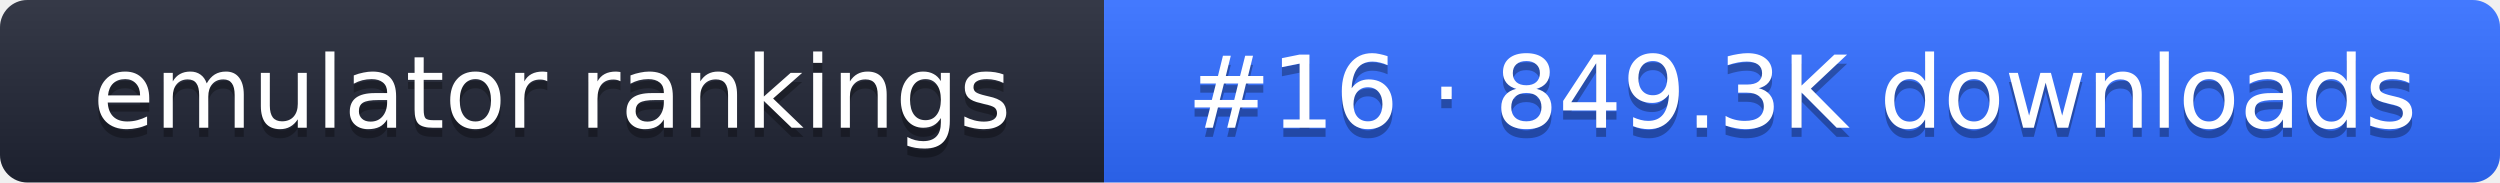
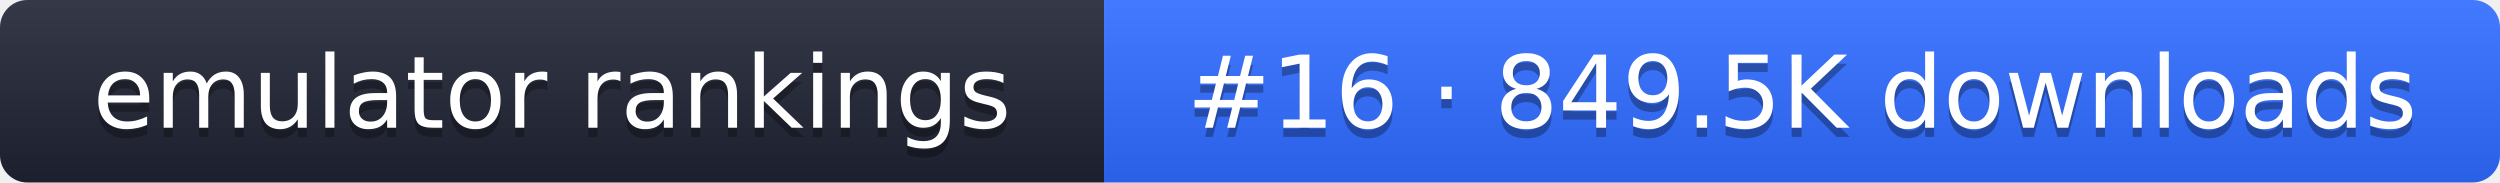
- <svg xmlns="http://www.w3.org/2000/svg" width="274" height="20" role="img" aria-label="emulator rankings: #16 · 849.3K downloads">
+ <svg xmlns="http://www.w3.org/2000/svg" width="274" height="20" role="img" aria-label="emulator rankings: #16 · 849.5K downloads">
  <linearGradient id="g" x2="0" y2="100%">
    <stop offset="0" stop-color="#fff" stop-opacity=".1" />
    <stop offset="1" stop-opacity=".1" />
  </linearGradient>
  <clipPath id="r">
    <rect width="274" height="20" rx="3" fill="#fff" />
  </clipPath>
  <g clip-path="url(#r)">
    <rect width="121" height="20" fill="#1f2433" />
    <rect x="121" width="153" height="20" fill="#2f6bff" />
    <rect width="274" height="20" fill="url(#g)" />
  </g>
  <g fill="#fff" text-anchor="middle" font-family="Verdana,DejaVu Sans,sans-serif" font-size="11">
    <text x="60.5" y="15" fill="#010101" fill-opacity=".3">emulator rankings</text>
    <text x="60.5" y="14">emulator rankings</text>
-     <text x="197.5" y="15" fill="#010101" fill-opacity=".3">#16 · 849.3K downloads</text>
-     <text x="197.5" y="14">#16 · 849.3K downloads</text>
+     <text x="197.5" y="15" fill="#010101" fill-opacity=".3">#16 · 849.5K downloads</text>
+     <text x="197.5" y="14">#16 · 849.5K downloads</text>
  </g>
</svg>
